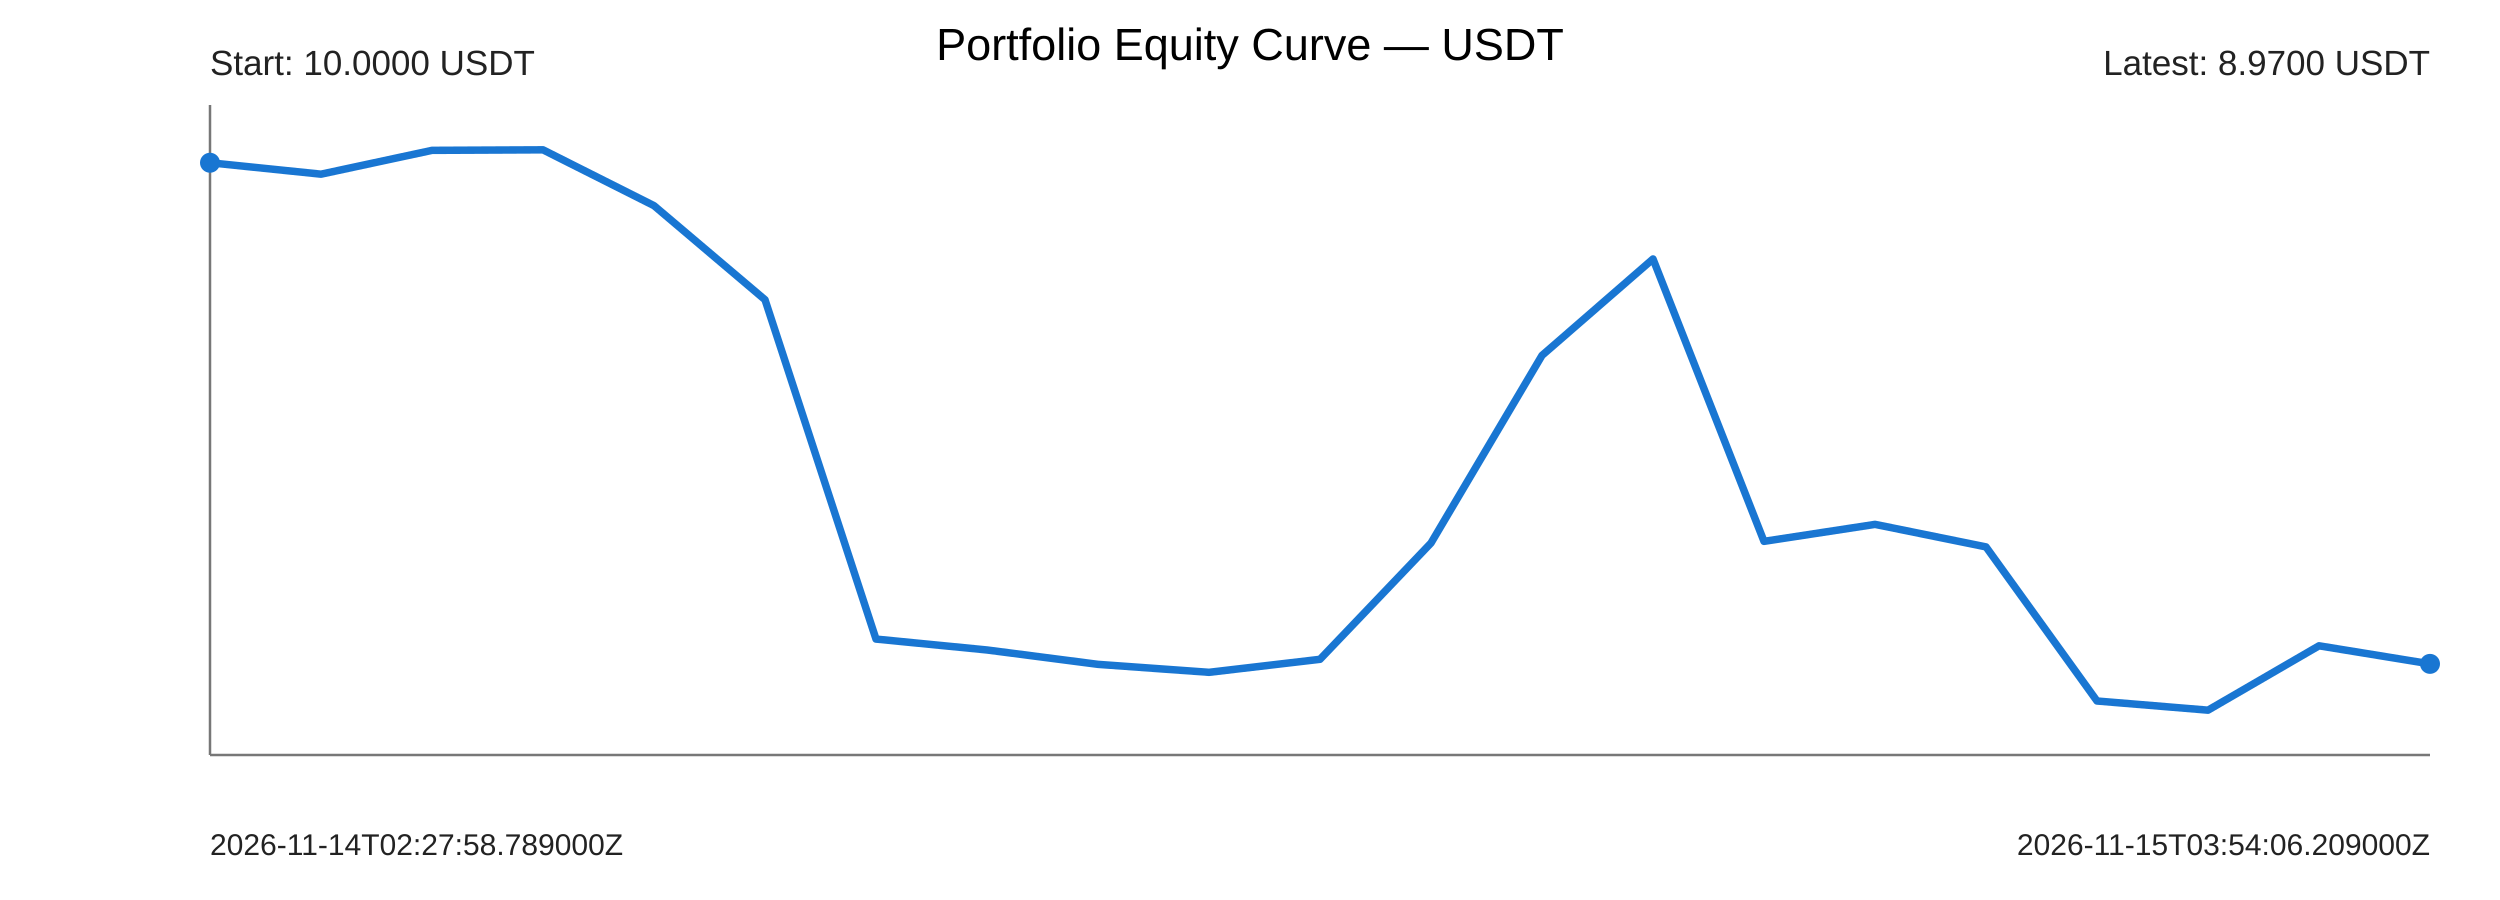
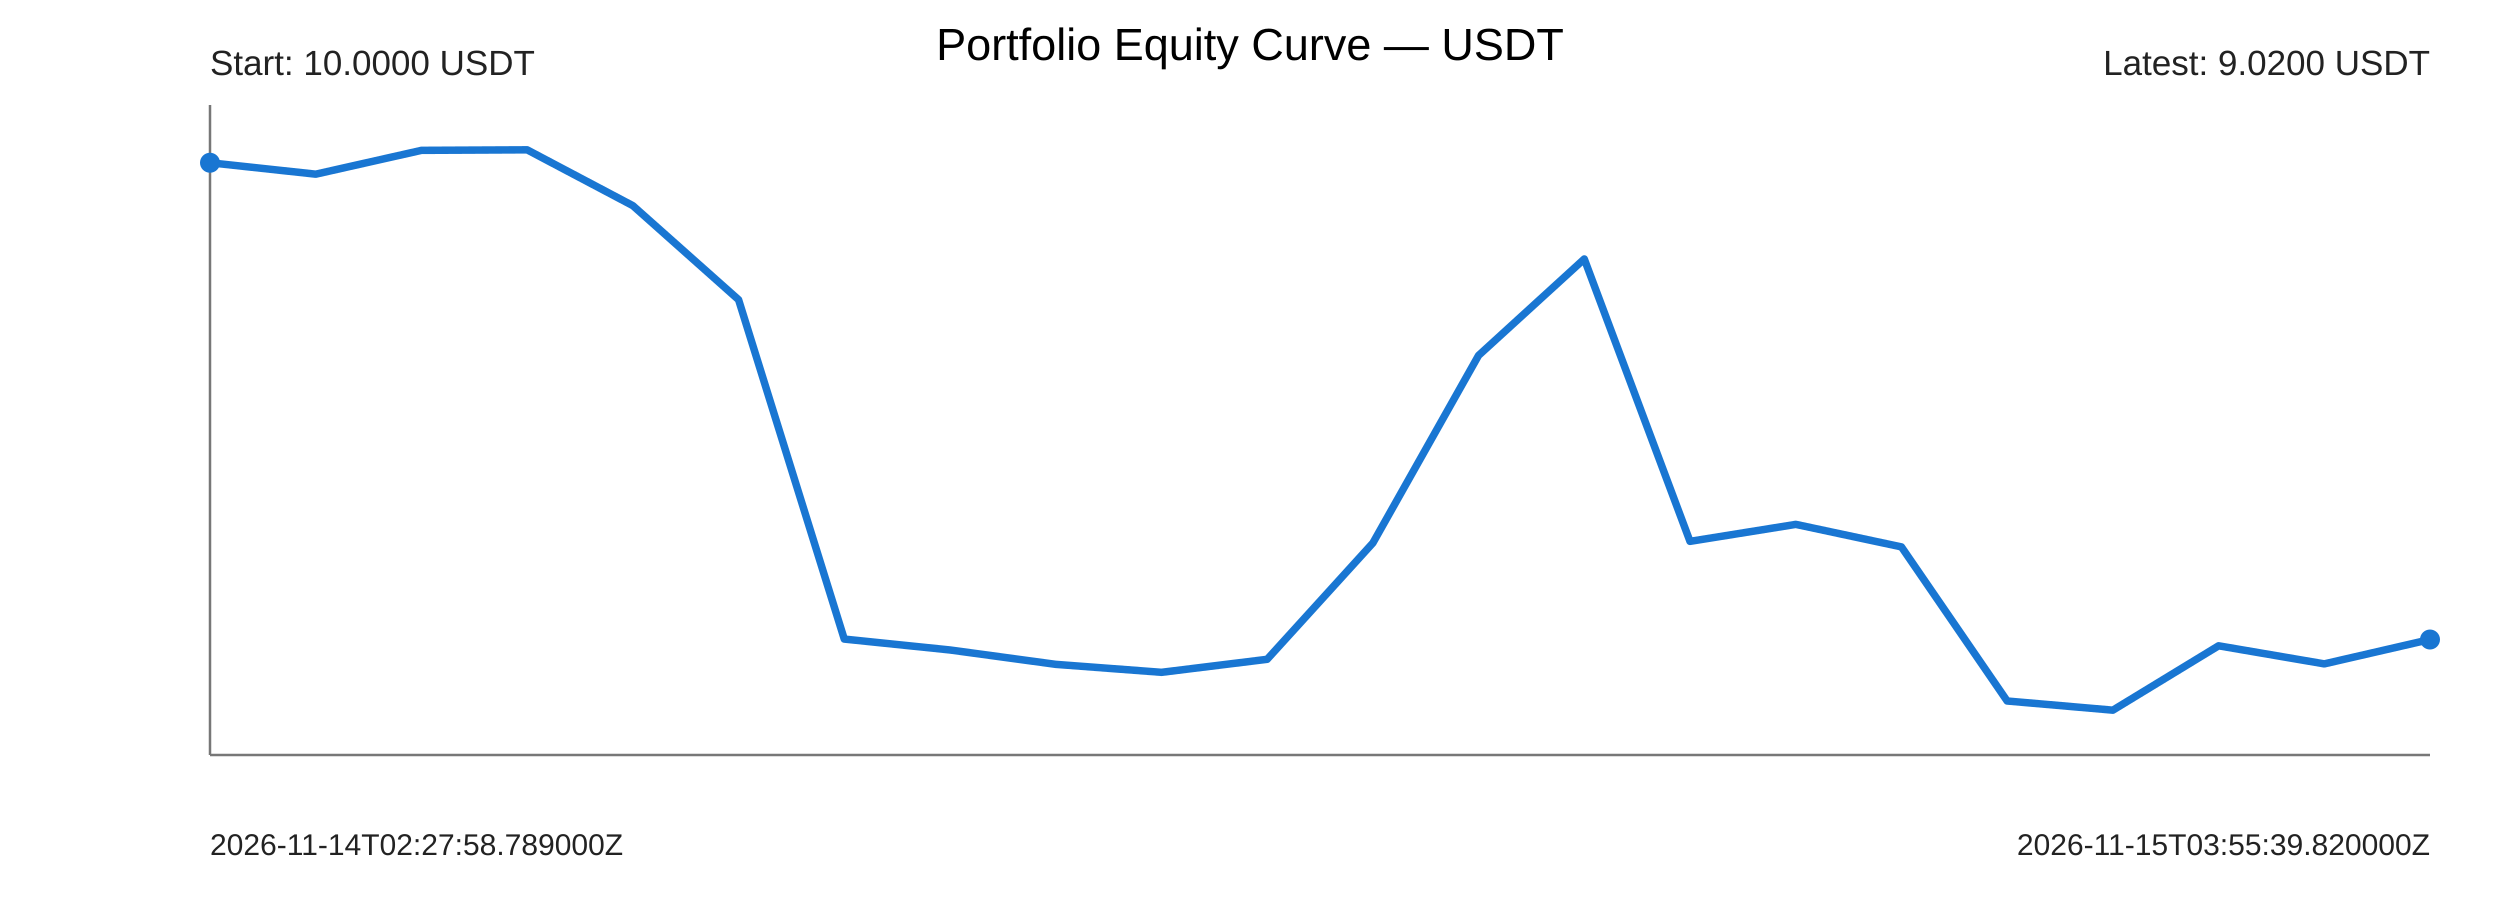
<svg xmlns="http://www.w3.org/2000/svg" width="1000" height="360" viewBox="0 0 1000 360">
  <rect width="100%" height="100%" fill="#ffffff" />
  <text x="500" y="24" text-anchor="middle" font-size="18" font-family="Arial">Portfolio Equity Curve — USDT</text>
  <g font-family="Arial" fill="#222">
    <line x1="84" y1="302" x2="972" y2="302" stroke="#777" stroke-width="1" />
    <line x1="84" y1="42" x2="84" y2="302" stroke="#777" stroke-width="1" />
-     <polyline points="84.00,65.10 128.40,69.67 172.80,60.14 217.20,59.93 261.60,82.27 306.00,119.89 350.40,255.63 394.80,259.99 439.20,265.74 483.60,268.93 528.00,263.72 572.40,217.21 616.80,142.17 661.20,103.59 705.60,216.54 750.00,209.75 794.40,218.76 838.80,280.40 883.20,284.07 927.60,258.32 972.00,265.55" fill="none" stroke="#1976d2" stroke-width="3" stroke-linejoin="round" stroke-linecap="round" />
+     <polyline points="84.00,65.10 126.29,69.67 168.57,60.14 210.86,59.93 253.14,82.27 295.43,119.89 337.71,255.63 380.00,259.99 422.29,265.74 464.57,268.93 506.86,263.72 549.14,217.21 591.43,142.17 633.71,103.59 676.00,216.54 718.29,209.75 760.57,218.76 802.86,280.40 845.14,284.07 887.43,258.32 929.71,265.55 972.00,255.81" fill="none" stroke="#1976d2" stroke-width="3" stroke-linejoin="round" stroke-linecap="round" />
    <circle cx="84" cy="65.10" r="4" fill="#1976d2" />
-     <circle cx="972" cy="265.55" r="4" fill="#1976d2" />
+     <circle cx="972" cy="255.81" r="4" fill="#1976d2" />
    <text x="84" y="30" font-size="14">Start: 10.0000 USDT</text>
-     <text x="972" y="30" text-anchor="end" font-size="14">Latest: 8.9700 USDT</text>
+     <text x="972" y="30" text-anchor="end" font-size="14">Latest: 9.0200 USDT</text>
    <text x="84" y="342" font-size="12">2026-11-14T02:27:58.789000Z</text>
-     <text x="972" y="342" text-anchor="end" font-size="12">2026-11-15T03:54:06.209000Z</text>
+     <text x="972" y="342" text-anchor="end" font-size="12">2026-11-15T03:55:39.820000Z</text>
  </g>
</svg>
